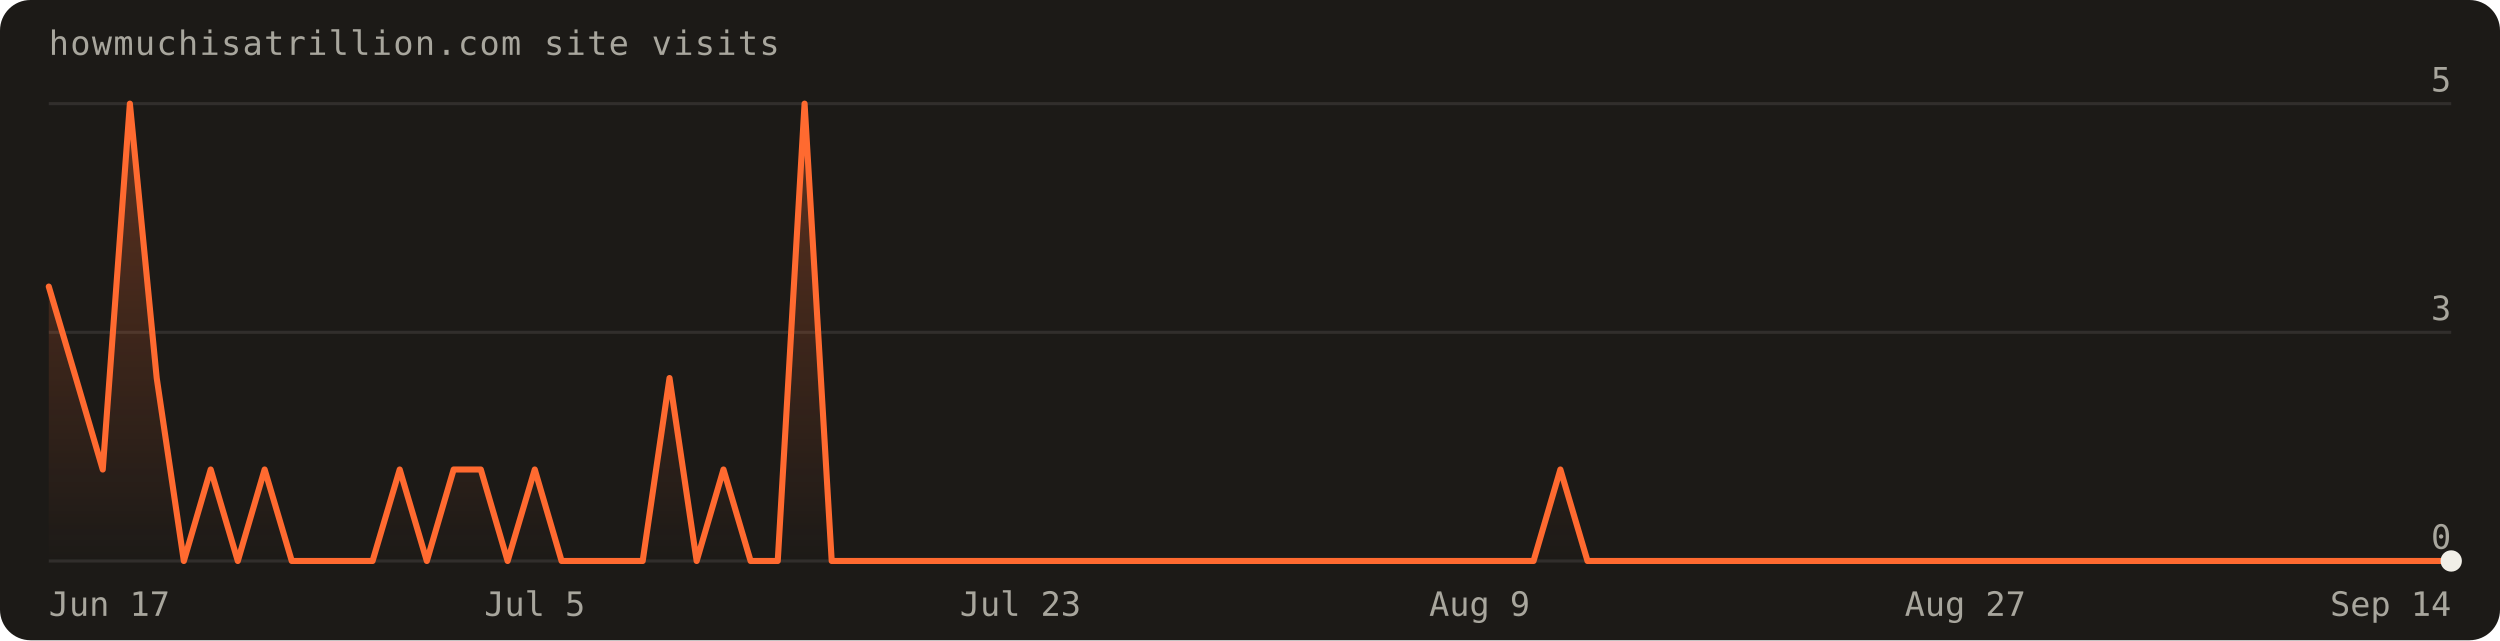
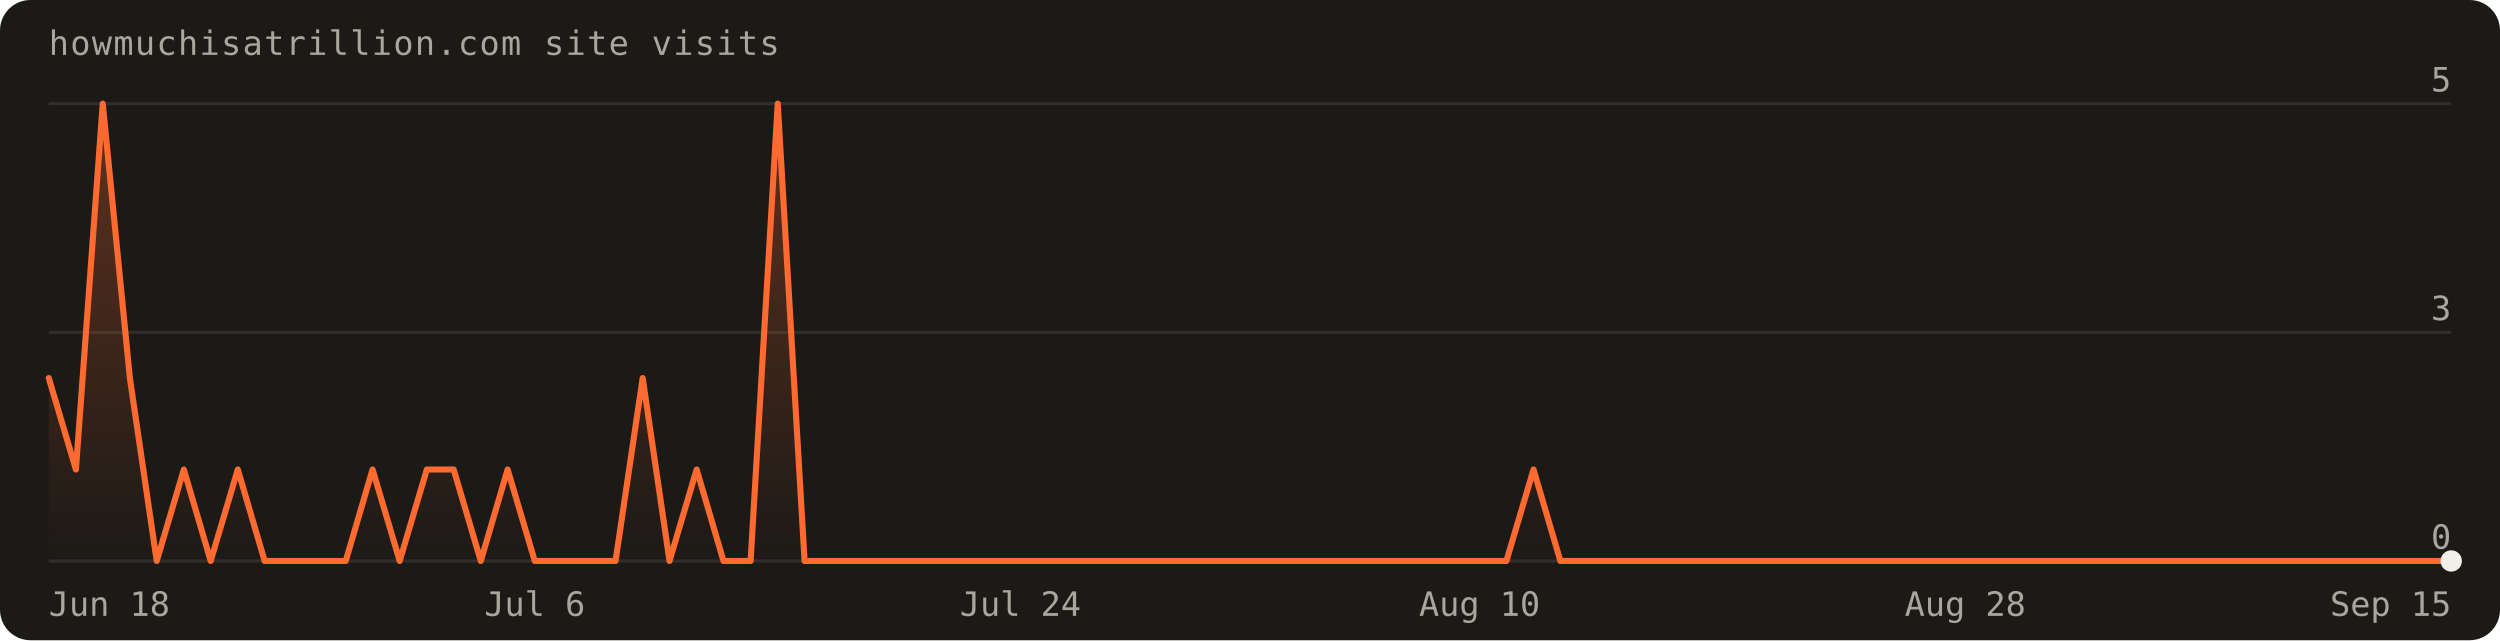
- <svg xmlns="http://www.w3.org/2000/svg" width="820" height="210" viewBox="0 0 820 210" font-family="'Geist Mono',ui-monospace,monospace" role="img" aria-label="Visits over the last 90 days: 28 total">
+ <svg xmlns="http://www.w3.org/2000/svg" width="820" height="210" viewBox="0 0 820 210" font-family="'Geist Mono',ui-monospace,monospace" role="img" aria-label="Visits over the last 90 days: 25 total">
  <defs>
    <linearGradient id="fill" x1="0" y1="0" x2="0" y2="1">
      <stop offset="0%" stop-color="#ff6a30" stop-opacity="0.30" />
      <stop offset="100%" stop-color="#ff6a30" stop-opacity="0" />
    </linearGradient>
  </defs>
  <rect width="820" height="210" rx="10" fill="#1c1a17" />
  <text x="16" y="18" fill="#a8a69d" font-size="11" letter-spacing="0.04em">howmuchisatrillion.com site visits</text>
  <line x1="16" y1="184.0" x2="804.0" y2="184.0" stroke="rgba(241,239,231,0.10)" />
  <text x="804.0" y="180.0" text-anchor="end" fill="#a8a69d" font-size="11">0</text>
  <line x1="16" y1="109.0" x2="804.0" y2="109.0" stroke="rgba(241,239,231,0.10)" />
  <text x="804.0" y="105.0" text-anchor="end" fill="#a8a69d" font-size="11">3</text>
  <line x1="16" y1="34.0" x2="804.0" y2="34.0" stroke="rgba(241,239,231,0.10)" />
  <text x="804.0" y="30.0" text-anchor="end" fill="#a8a69d" font-size="11">5</text>
-   <path d="M16.0,184.0 L16.0,94.0 L24.9,124.0 L33.7,154.0 L42.6,34.0 L51.4,124.0 L60.3,184.0 L69.1,154.0 L78.0,184.0 L86.8,154.0 L95.7,184.0 L104.5,184.0 L113.4,184.0 L122.2,184.0 L131.1,154.0 L140.0,184.0 L148.8,154.0 L157.7,154.0 L166.5,184.0 L175.4,154.0 L184.2,184.0 L193.1,184.0 L201.9,184.0 L210.8,184.0 L219.6,124.0 L228.5,184.0 L237.3,154.0 L246.2,184.0 L255.1,184.0 L263.9,34.0 L272.8,184.0 L281.6,184.0 L290.5,184.0 L299.3,184.0 L308.2,184.0 L317.0,184.0 L325.9,184.0 L334.7,184.0 L343.6,184.0 L352.4,184.0 L361.3,184.0 L370.2,184.0 L379.0,184.0 L387.9,184.0 L396.7,184.0 L405.6,184.0 L414.4,184.0 L423.3,184.0 L432.1,184.0 L441.0,184.0 L449.8,184.0 L458.7,184.0 L467.6,184.0 L476.4,184.0 L485.3,184.0 L494.1,184.0 L503.0,184.0 L511.8,154.0 L520.7,184.0 L529.5,184.0 L538.4,184.0 L547.2,184.0 L556.1,184.0 L564.9,184.0 L573.8,184.0 L582.7,184.0 L591.5,184.0 L600.4,184.0 L609.2,184.0 L618.1,184.0 L626.9,184.0 L635.8,184.0 L644.6,184.0 L653.5,184.0 L662.3,184.0 L671.2,184.0 L680.0,184.0 L688.9,184.0 L697.8,184.0 L706.6,184.0 L715.5,184.0 L724.3,184.0 L733.2,184.0 L742.0,184.0 L750.9,184.0 L759.7,184.0 L768.6,184.0 L777.4,184.0 L786.3,184.0 L795.1,184.0 L804.0,184.0 L804.0,184.0 Z" fill="url(#fill)" />
-   <path d="M16.0,94.0 L24.9,124.0 L33.7,154.0 L42.6,34.0 L51.4,124.0 L60.3,184.0 L69.1,154.0 L78.0,184.0 L86.8,154.0 L95.7,184.0 L104.5,184.0 L113.4,184.0 L122.2,184.0 L131.1,154.0 L140.0,184.0 L148.8,154.0 L157.7,154.0 L166.5,184.0 L175.4,154.0 L184.2,184.0 L193.1,184.0 L201.9,184.0 L210.8,184.0 L219.6,124.0 L228.5,184.0 L237.3,154.0 L246.2,184.0 L255.1,184.0 L263.9,34.0 L272.8,184.0 L281.6,184.0 L290.5,184.0 L299.3,184.0 L308.2,184.0 L317.0,184.0 L325.9,184.0 L334.7,184.0 L343.6,184.0 L352.4,184.0 L361.3,184.0 L370.2,184.0 L379.0,184.0 L387.9,184.0 L396.7,184.0 L405.6,184.0 L414.4,184.0 L423.3,184.0 L432.1,184.0 L441.0,184.0 L449.8,184.0 L458.7,184.0 L467.6,184.0 L476.4,184.0 L485.3,184.0 L494.1,184.0 L503.0,184.0 L511.8,154.0 L520.7,184.0 L529.5,184.0 L538.4,184.0 L547.2,184.0 L556.1,184.0 L564.9,184.0 L573.8,184.0 L582.7,184.0 L591.5,184.0 L600.4,184.0 L609.2,184.0 L618.1,184.0 L626.9,184.0 L635.8,184.0 L644.6,184.0 L653.5,184.0 L662.3,184.0 L671.2,184.0 L680.0,184.0 L688.9,184.0 L697.8,184.0 L706.6,184.0 L715.5,184.0 L724.3,184.0 L733.2,184.0 L742.0,184.0 L750.9,184.0 L759.7,184.0 L768.6,184.0 L777.4,184.0 L786.3,184.0 L795.1,184.0 L804.0,184.0" fill="none" stroke="#ff6a30" stroke-width="2" stroke-linejoin="round" stroke-linecap="round" />
+   <path d="M16.0,184.0 L16.0,124.0 L24.9,154.0 L33.7,34.0 L42.6,124.0 L51.4,184.0 L60.3,154.0 L69.1,184.0 L78.0,154.0 L86.8,184.0 L95.7,184.0 L104.5,184.0 L113.4,184.0 L122.2,154.0 L131.1,184.0 L140.0,154.0 L148.8,154.0 L157.7,184.0 L166.5,154.0 L175.4,184.0 L184.2,184.0 L193.1,184.0 L201.9,184.0 L210.8,124.0 L219.6,184.0 L228.5,154.0 L237.3,184.0 L246.2,184.0 L255.1,34.0 L263.9,184.0 L272.8,184.0 L281.6,184.0 L290.5,184.0 L299.3,184.0 L308.2,184.0 L317.0,184.0 L325.9,184.0 L334.7,184.0 L343.6,184.0 L352.4,184.0 L361.3,184.0 L370.2,184.0 L379.0,184.0 L387.9,184.0 L396.7,184.0 L405.6,184.0 L414.4,184.0 L423.3,184.0 L432.1,184.0 L441.0,184.0 L449.8,184.0 L458.7,184.0 L467.6,184.0 L476.4,184.0 L485.3,184.0 L494.1,184.0 L503.0,154.0 L511.8,184.0 L520.7,184.0 L529.5,184.0 L538.4,184.0 L547.2,184.0 L556.1,184.0 L564.9,184.0 L573.8,184.0 L582.7,184.0 L591.5,184.0 L600.4,184.0 L609.2,184.0 L618.1,184.0 L626.9,184.0 L635.8,184.0 L644.6,184.0 L653.5,184.0 L662.3,184.0 L671.2,184.0 L680.0,184.0 L688.9,184.0 L697.8,184.0 L706.6,184.0 L715.5,184.0 L724.3,184.0 L733.2,184.0 L742.0,184.0 L750.9,184.0 L759.7,184.0 L768.6,184.0 L777.4,184.0 L786.3,184.0 L795.1,184.0 L804.0,184.0 L804.0,184.0 Z" fill="url(#fill)" />
+   <path d="M16.0,124.0 L24.9,154.0 L33.7,34.0 L42.6,124.0 L51.4,184.0 L60.3,154.0 L69.1,184.0 L78.0,154.0 L86.8,184.0 L95.7,184.0 L104.5,184.0 L113.4,184.0 L122.2,154.0 L131.1,184.0 L140.0,154.0 L148.8,154.0 L157.7,184.0 L166.5,154.0 L175.4,184.0 L184.2,184.0 L193.1,184.0 L201.9,184.0 L210.8,124.0 L219.6,184.0 L228.5,154.0 L237.3,184.0 L246.2,184.0 L255.1,34.0 L263.9,184.0 L272.8,184.0 L281.6,184.0 L290.5,184.0 L299.3,184.0 L308.2,184.0 L317.0,184.0 L325.9,184.0 L334.7,184.0 L343.6,184.0 L352.4,184.0 L361.3,184.0 L370.2,184.0 L379.0,184.0 L387.9,184.0 L396.7,184.0 L405.6,184.0 L414.4,184.0 L423.3,184.0 L432.1,184.0 L441.0,184.0 L449.8,184.0 L458.7,184.0 L467.6,184.0 L476.4,184.0 L485.3,184.0 L494.1,184.0 L503.0,154.0 L511.8,184.0 L520.7,184.0 L529.5,184.0 L538.4,184.0 L547.2,184.0 L556.1,184.0 L564.9,184.0 L573.8,184.0 L582.7,184.0 L591.5,184.0 L600.4,184.0 L609.2,184.0 L618.1,184.0 L626.9,184.0 L635.8,184.0 L644.6,184.0 L653.5,184.0 L662.3,184.0 L671.2,184.0 L680.0,184.0 L688.9,184.0 L697.8,184.0 L706.6,184.0 L715.5,184.0 L724.3,184.0 L733.2,184.0 L742.0,184.0 L750.9,184.0 L759.7,184.0 L768.6,184.0 L777.4,184.0 L786.3,184.0 L795.1,184.0 L804.0,184.0" fill="none" stroke="#ff6a30" stroke-width="2" stroke-linejoin="round" stroke-linecap="round" />
  <circle cx="804.0" cy="184.0" r="3.5" fill="#f1efe7" />
-   <text x="16.0" y="202" text-anchor="start" fill="#a8a69d" font-size="11">Jun 17</text>
-   <text x="175.4" y="202" text-anchor="middle" fill="#a8a69d" font-size="11">Jul 5</text>
-   <text x="334.7" y="202" text-anchor="middle" fill="#a8a69d" font-size="11">Jul 23</text>
-   <text x="485.3" y="202" text-anchor="middle" fill="#a8a69d" font-size="11">Aug 9</text>
-   <text x="644.6" y="202" text-anchor="middle" fill="#a8a69d" font-size="11">Aug 27</text>
-   <text x="804.0" y="202" text-anchor="end" fill="#a8a69d" font-size="11">Sep 14</text>
+   <text x="16.0" y="202" text-anchor="start" fill="#a8a69d" font-size="11">Jun 18</text>
+   <text x="175.4" y="202" text-anchor="middle" fill="#a8a69d" font-size="11">Jul 6</text>
+   <text x="334.7" y="202" text-anchor="middle" fill="#a8a69d" font-size="11">Jul 24</text>
+   <text x="485.3" y="202" text-anchor="middle" fill="#a8a69d" font-size="11">Aug 10</text>
+   <text x="644.6" y="202" text-anchor="middle" fill="#a8a69d" font-size="11">Aug 28</text>
+   <text x="804.0" y="202" text-anchor="end" fill="#a8a69d" font-size="11">Sep 15</text>
</svg>
